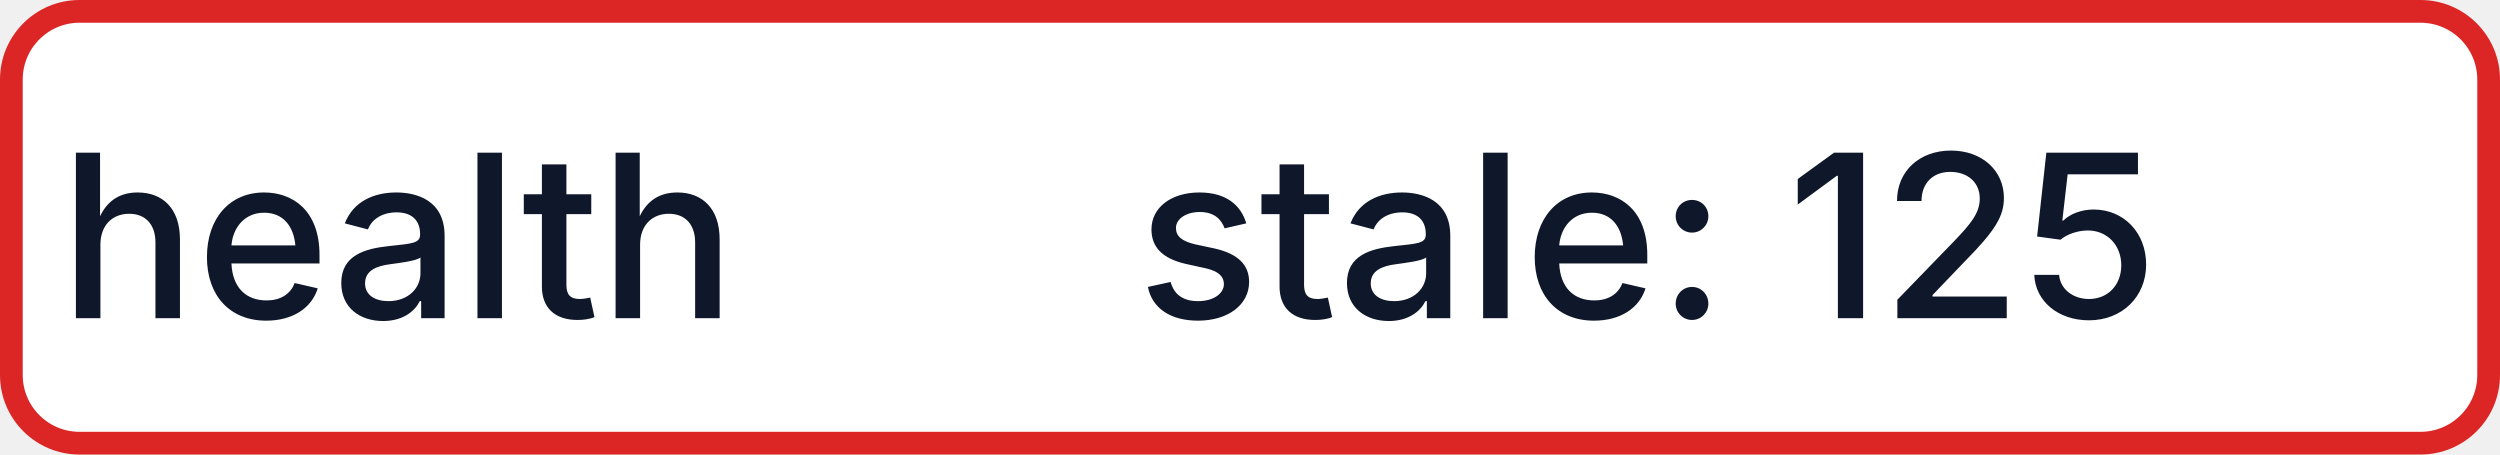
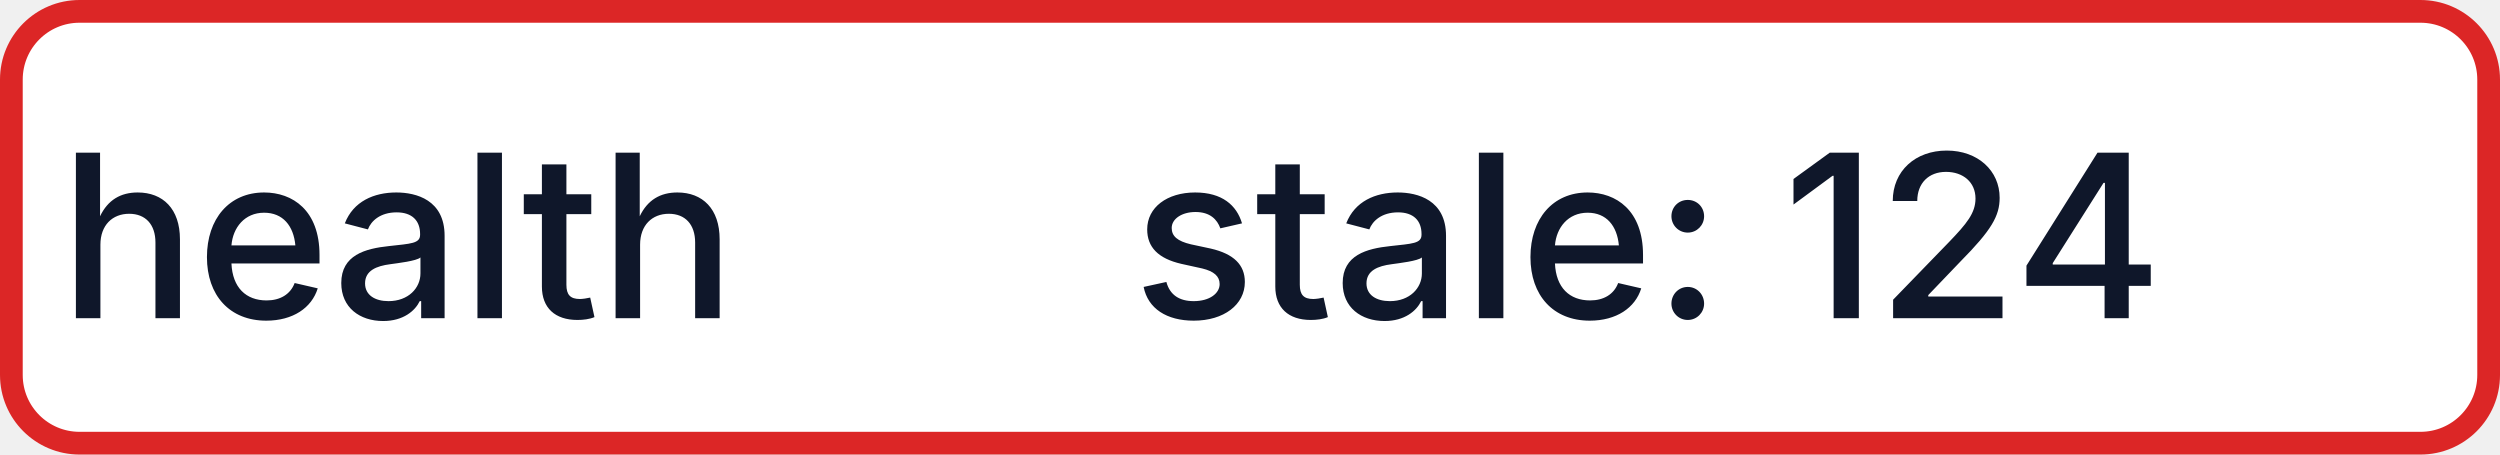
- <svg xmlns="http://www.w3.org/2000/svg" width="110" height="20" role="img" aria-label="health: stale: 125">
+ <svg xmlns="http://www.w3.org/2000/svg" width="110" height="20" role="img" aria-label="health: stale: 124">
  <rect x="0.5" y="0.5" width="109" height="19" rx="3" fill="#FFFFFF" stroke="#DC2626" stroke-width="1" />
  <g fill="#0F172A" text-anchor="middle" font-family="-apple-system,BlinkMacSystemFont,Segoe UI,sans-serif" font-size="10" font-weight="500">
    <text x="17.5" y="14">health</text>
-     <text x="72.5" y="14" textLength="68" lengthAdjust="spacingAndGlyphs">stale: 125</text>
+     <text x="72.5" y="14" textLength="68" lengthAdjust="spacingAndGlyphs">stale: 124</text>
  </g>
</svg>
